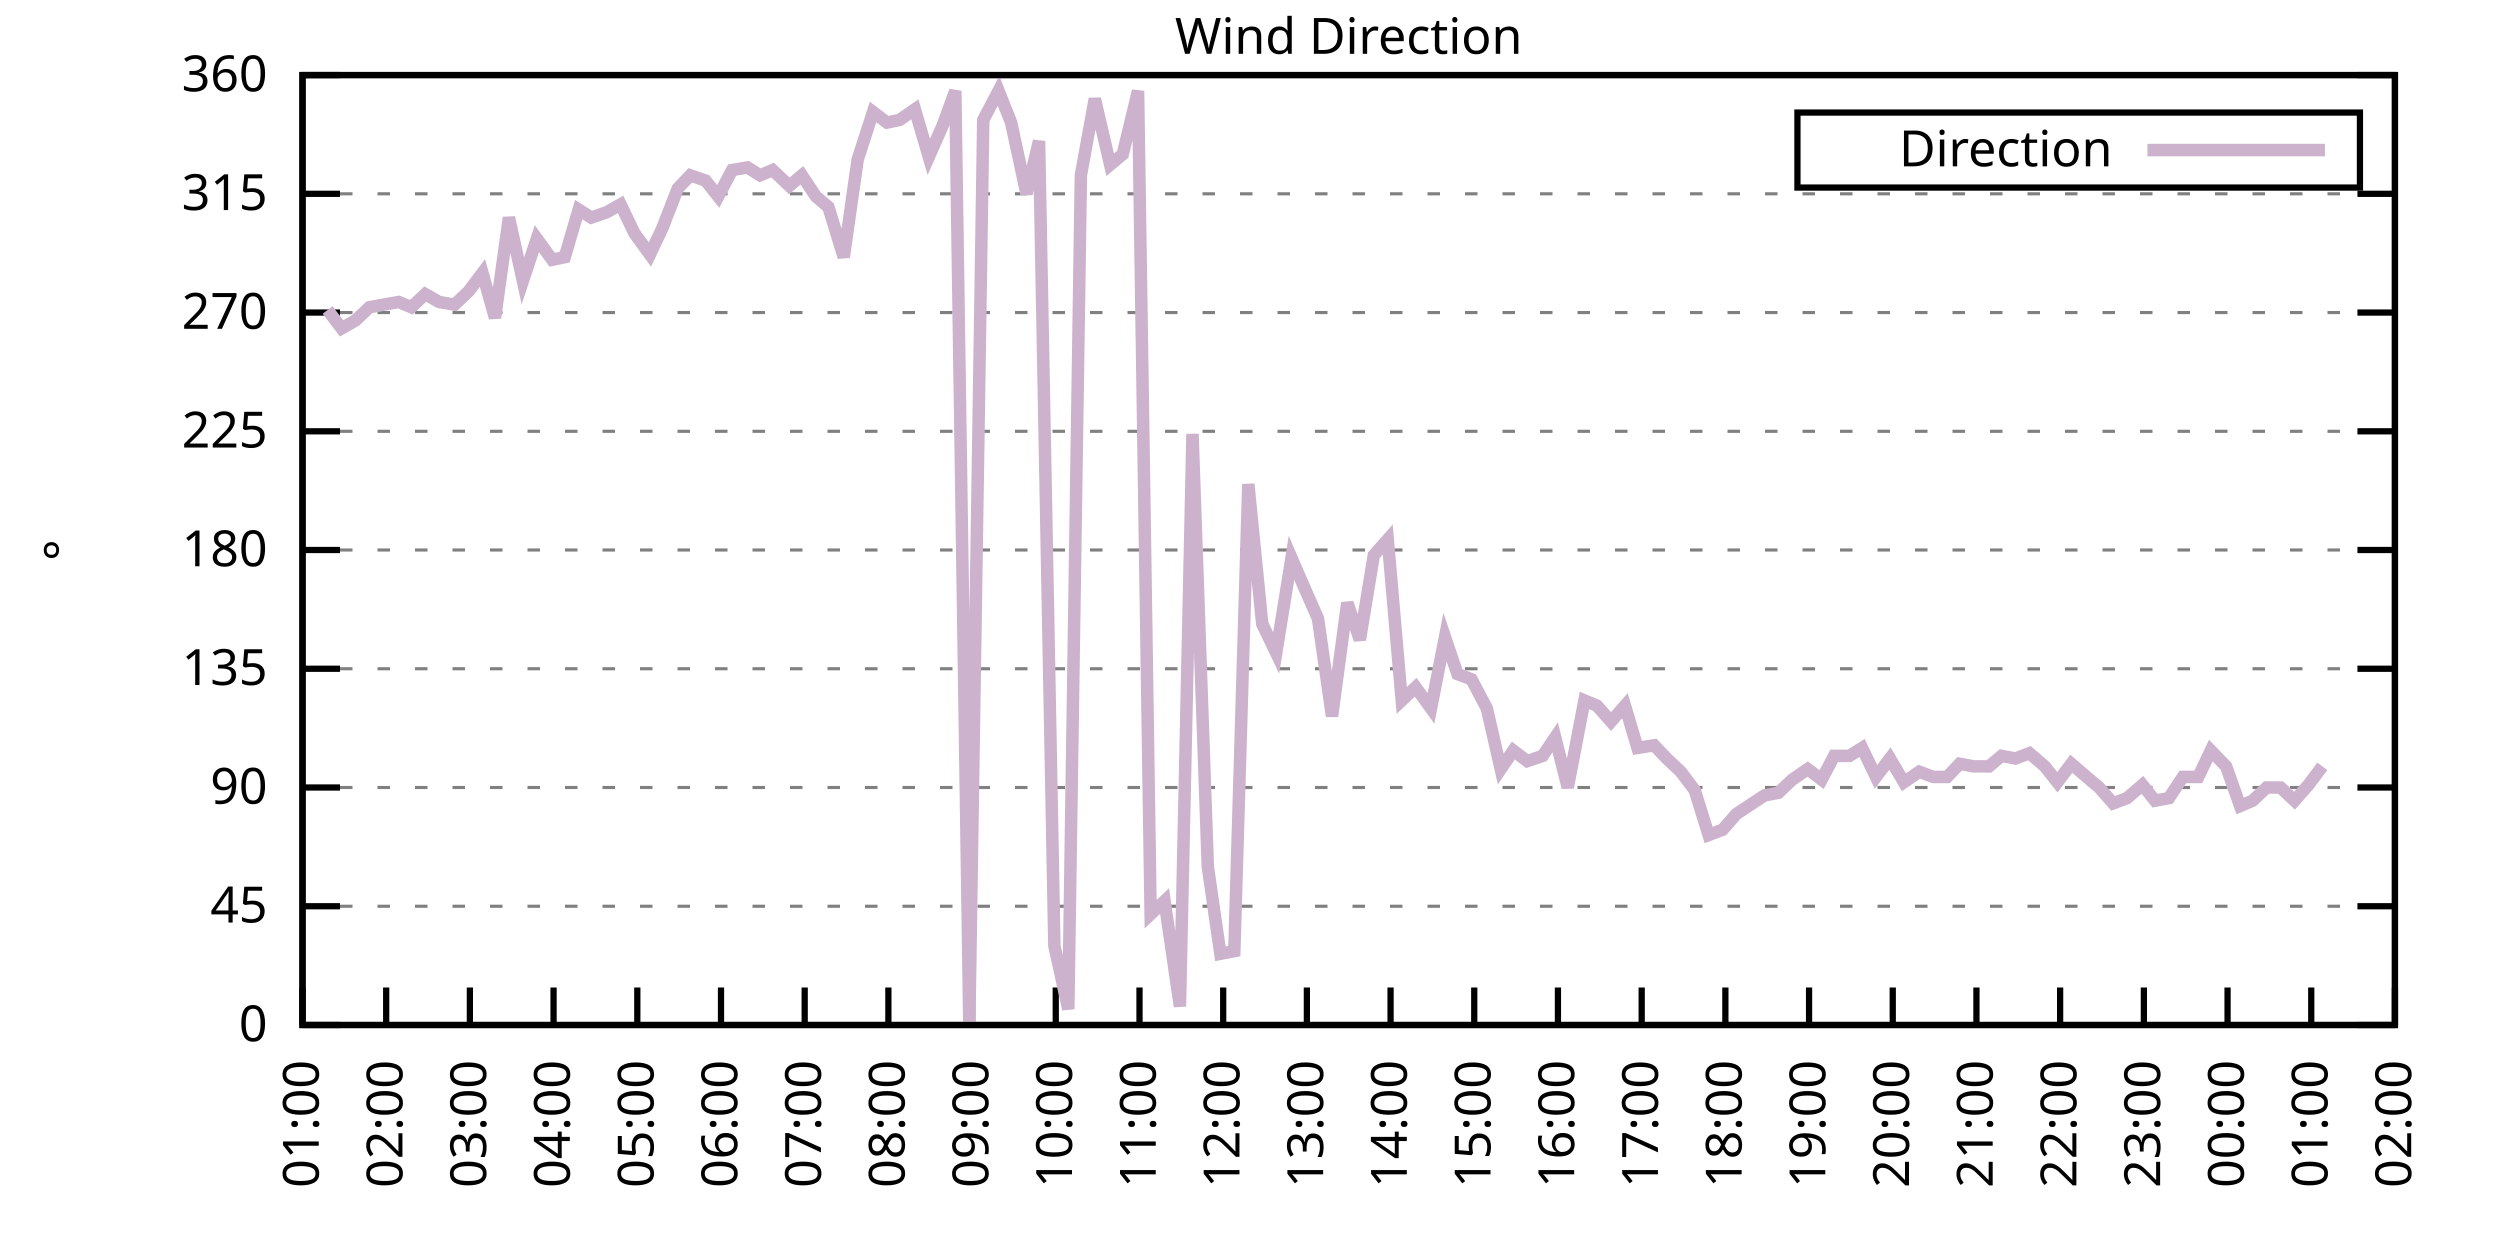
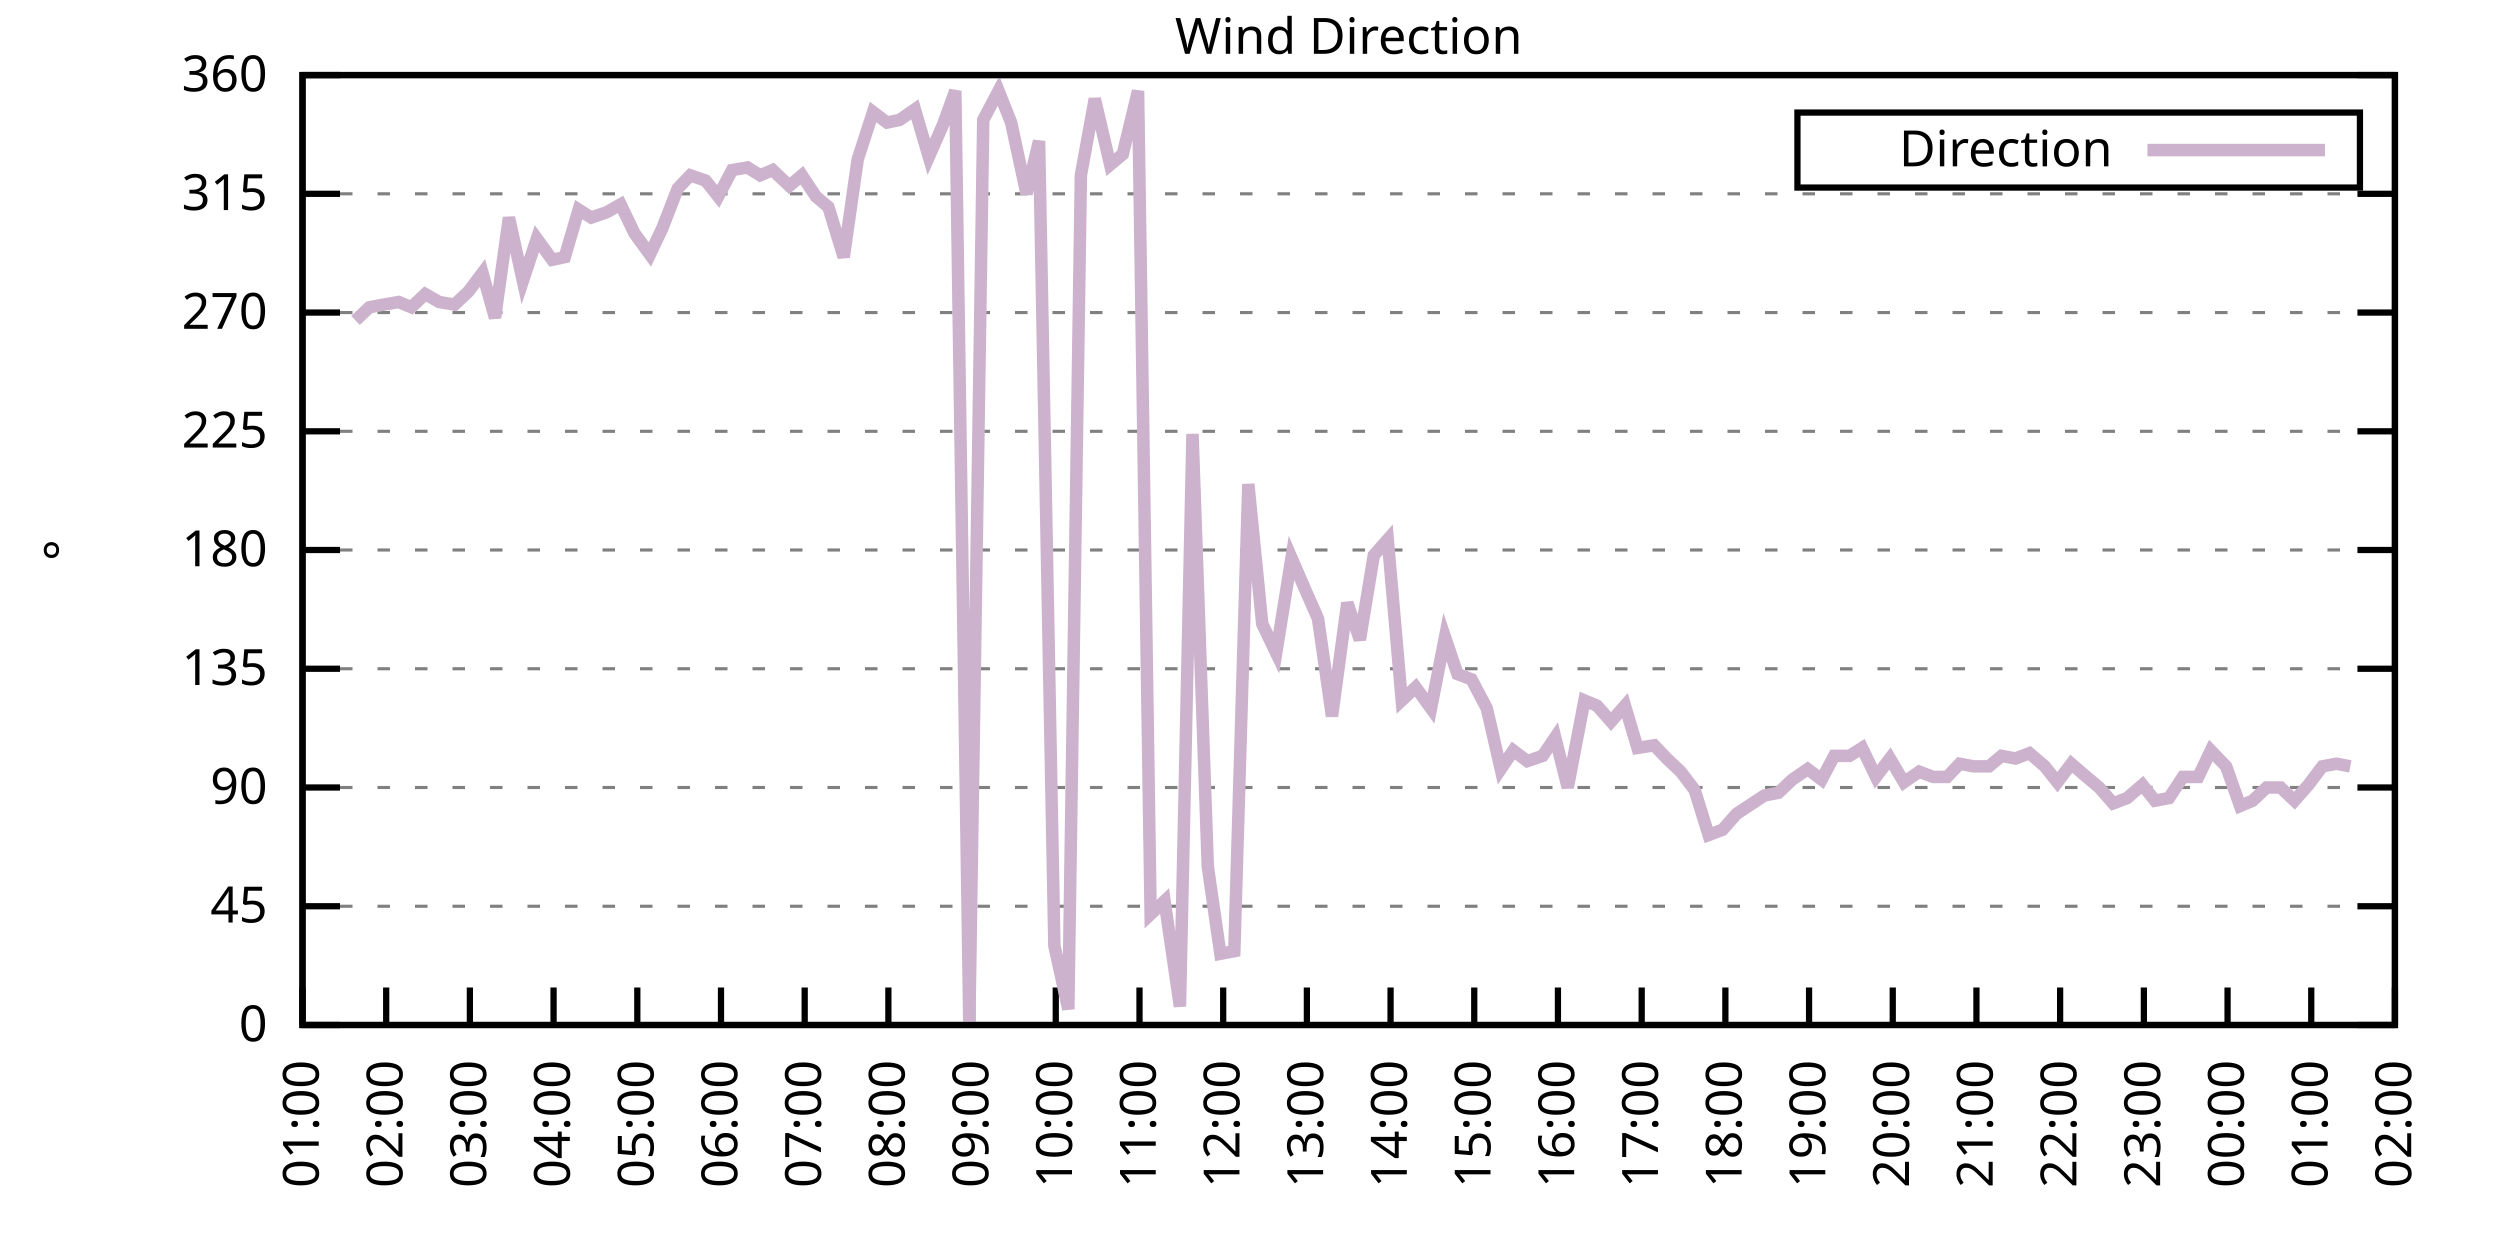
<svg xmlns="http://www.w3.org/2000/svg" xmlns:xlink="http://www.w3.org/1999/xlink" width="400" height="200" viewBox="0 0 400 200">
  <g id="gnuplot_canvas">
    <rect x="0" y="0" width="400" height="200" fill="none" />
    <defs>
      <circle id="gpDot" r="0.5" stroke-width="0.5" stroke="currentColor" />
      <path id="gpPt0" stroke-width="0.333" stroke="currentColor" d="M-1,0 h2 M0,-1 v2" />
      <path id="gpPt1" stroke-width="0.333" stroke="currentColor" d="M-1,-1 L1,1 M1,-1 L-1,1" />
      <path id="gpPt2" stroke-width="0.333" stroke="currentColor" d="M-1,0 L1,0 M0,-1 L0,1 M-1,-1 L1,1 M-1,1 L1,-1" />
      <rect id="gpPt3" stroke-width="0.333" stroke="currentColor" x="-1" y="-1" width="2" height="2" />
      <rect id="gpPt4" stroke-width="0.333" stroke="currentColor" fill="currentColor" x="-1" y="-1" width="2" height="2" />
      <circle id="gpPt5" stroke-width="0.333" stroke="currentColor" cx="0" cy="0" r="1" />
      <use xlink:href="#gpPt5" id="gpPt6" fill="currentColor" stroke="none" />
      <path id="gpPt7" stroke-width="0.333" stroke="currentColor" d="M0,-1.33 L-1.33,0.67 L1.33,0.67 z" />
      <use xlink:href="#gpPt7" id="gpPt8" fill="currentColor" stroke="none" />
      <use xlink:href="#gpPt7" id="gpPt9" stroke="currentColor" transform="rotate(180)" />
      <use xlink:href="#gpPt9" id="gpPt10" fill="currentColor" stroke="none" />
      <use xlink:href="#gpPt3" id="gpPt11" stroke="currentColor" transform="rotate(45)" />
      <use xlink:href="#gpPt11" id="gpPt12" fill="currentColor" stroke="none" />
      <path id="gpPt13" stroke-width="0.333" stroke="currentColor" d="M0,1.330 L1.265,0.411 L0.782,-1.067 L-0.782,-1.076 L-1.265,0.411 z" />
      <use xlink:href="#gpPt13" id="gpPt14" fill="currentColor" stroke="none" />
      <filter id="textbox" filterUnits="objectBoundingBox" x="0" y="0" height="1" width="1">
        <feFlood flood-color="white" flood-opacity="1" result="bgnd" />
        <feComposite in="SourceGraphic" in2="bgnd" operator="atop" />
      </filter>
      <filter id="greybox" filterUnits="objectBoundingBox" x="0" y="0" height="1" width="1">
        <feFlood flood-color="lightgrey" flood-opacity="1" result="grey" />
        <feComposite in="SourceGraphic" in2="grey" operator="atop" />
      </filter>
    </defs>
    <g fill="none" color="white" stroke="currentColor" stroke-width="1.00" stroke-linecap="butt" stroke-linejoin="miter">
</g>
    <g fill="none" color="black" stroke="currentColor" stroke-width="1.00" stroke-linecap="butt" stroke-linejoin="miter">
      <g stroke="none" shape-rendering="crispEdges">
        <polygon fill="rgb(255, 255, 255)" points="48.40,164.00 383.18,164.00 383.18,12.02 48.40,12.02 " />
      </g>
    </g>
    <g fill="none" color="black" stroke="currentColor" stroke-width="1.00" stroke-linecap="butt" stroke-linejoin="miter">
</g>
    <g fill="none" color="black" stroke="black" stroke-width="0.50" stroke-linecap="butt" stroke-linejoin="miter">
</g>
    <g fill="none" color="gray" stroke="currentColor" stroke-width="0.50" stroke-linecap="butt" stroke-linejoin="miter">
      <path stroke="gray" stroke-dasharray="2,4" class="gridline" d="M48.40,164.00 L383.19,164.00  " />
    </g>
    <g fill="none" color="gray" stroke="gray" stroke-width="1.00" stroke-linecap="butt" stroke-linejoin="miter">
</g>
    <g fill="none" color="black" stroke="currentColor" stroke-width="1.00" stroke-linecap="butt" stroke-linejoin="miter">
      <path stroke="black" d="M48.40,164.00 L54.40,164.00 M383.19,164.00 L377.19,164.00  " />
      <g transform="translate(42.80,166.60)" stroke="none" fill="black" font-family="Sans" font-size="8.00" text-anchor="end">
        <text>
          <tspan font-family="Sans"> 0</tspan>
        </text>
      </g>
    </g>
    <g fill="none" color="black" stroke="currentColor" stroke-width="1.00" stroke-linecap="butt" stroke-linejoin="miter">
</g>
    <g fill="none" color="black" stroke="black" stroke-width="0.50" stroke-linecap="butt" stroke-linejoin="miter">
</g>
    <g fill="none" color="gray" stroke="currentColor" stroke-width="0.50" stroke-linecap="butt" stroke-linejoin="miter">
      <path stroke="gray" stroke-dasharray="2,4" class="gridline" d="M48.40,145.00 L383.19,145.00  " />
    </g>
    <g fill="none" color="gray" stroke="gray" stroke-width="1.00" stroke-linecap="butt" stroke-linejoin="miter">
</g>
    <g fill="none" color="black" stroke="currentColor" stroke-width="1.00" stroke-linecap="butt" stroke-linejoin="miter">
      <path stroke="black" d="M48.40,145.00 L54.40,145.00 M383.19,145.00 L377.19,145.00  " />
      <g transform="translate(42.80,147.60)" stroke="none" fill="black" font-family="Sans" font-size="8.00" text-anchor="end">
        <text>
          <tspan font-family="Sans"> 45</tspan>
        </text>
      </g>
    </g>
    <g fill="none" color="black" stroke="currentColor" stroke-width="1.00" stroke-linecap="butt" stroke-linejoin="miter">
</g>
    <g fill="none" color="black" stroke="black" stroke-width="0.50" stroke-linecap="butt" stroke-linejoin="miter">
</g>
    <g fill="none" color="gray" stroke="currentColor" stroke-width="0.50" stroke-linecap="butt" stroke-linejoin="miter">
      <path stroke="gray" stroke-dasharray="2,4" class="gridline" d="M48.40,126.00 L383.19,126.00  " />
    </g>
    <g fill="none" color="gray" stroke="gray" stroke-width="1.00" stroke-linecap="butt" stroke-linejoin="miter">
</g>
    <g fill="none" color="black" stroke="currentColor" stroke-width="1.00" stroke-linecap="butt" stroke-linejoin="miter">
      <path stroke="black" d="M48.40,126.00 L54.40,126.00 M383.19,126.00 L377.19,126.00  " />
      <g transform="translate(42.80,128.60)" stroke="none" fill="black" font-family="Sans" font-size="8.00" text-anchor="end">
        <text>
          <tspan font-family="Sans"> 90</tspan>
        </text>
      </g>
    </g>
    <g fill="none" color="black" stroke="currentColor" stroke-width="1.00" stroke-linecap="butt" stroke-linejoin="miter">
</g>
    <g fill="none" color="black" stroke="black" stroke-width="0.50" stroke-linecap="butt" stroke-linejoin="miter">
</g>
    <g fill="none" color="gray" stroke="currentColor" stroke-width="0.50" stroke-linecap="butt" stroke-linejoin="miter">
      <path stroke="gray" stroke-dasharray="2,4" class="gridline" d="M48.40,107.00 L383.19,107.00  " />
    </g>
    <g fill="none" color="gray" stroke="gray" stroke-width="1.00" stroke-linecap="butt" stroke-linejoin="miter">
</g>
    <g fill="none" color="black" stroke="currentColor" stroke-width="1.00" stroke-linecap="butt" stroke-linejoin="miter">
      <path stroke="black" d="M48.40,107.00 L54.40,107.00 M383.19,107.00 L377.19,107.00  " />
      <g transform="translate(42.80,109.60)" stroke="none" fill="black" font-family="Sans" font-size="8.00" text-anchor="end">
        <text>
          <tspan font-family="Sans"> 135</tspan>
        </text>
      </g>
    </g>
    <g fill="none" color="black" stroke="currentColor" stroke-width="1.00" stroke-linecap="butt" stroke-linejoin="miter">
</g>
    <g fill="none" color="black" stroke="black" stroke-width="0.50" stroke-linecap="butt" stroke-linejoin="miter">
</g>
    <g fill="none" color="gray" stroke="currentColor" stroke-width="0.50" stroke-linecap="butt" stroke-linejoin="miter">
      <path stroke="gray" stroke-dasharray="2,4" class="gridline" d="M48.40,88.00 L383.19,88.00  " />
    </g>
    <g fill="none" color="gray" stroke="gray" stroke-width="1.00" stroke-linecap="butt" stroke-linejoin="miter">
</g>
    <g fill="none" color="black" stroke="currentColor" stroke-width="1.00" stroke-linecap="butt" stroke-linejoin="miter">
      <path stroke="black" d="M48.40,88.00 L54.40,88.00 M383.19,88.00 L377.19,88.00  " />
      <g transform="translate(42.80,90.60)" stroke="none" fill="black" font-family="Sans" font-size="8.00" text-anchor="end">
        <text>
          <tspan font-family="Sans"> 180</tspan>
        </text>
      </g>
    </g>
    <g fill="none" color="black" stroke="currentColor" stroke-width="1.00" stroke-linecap="butt" stroke-linejoin="miter">
</g>
    <g fill="none" color="black" stroke="black" stroke-width="0.50" stroke-linecap="butt" stroke-linejoin="miter">
</g>
    <g fill="none" color="gray" stroke="currentColor" stroke-width="0.50" stroke-linecap="butt" stroke-linejoin="miter">
      <path stroke="gray" stroke-dasharray="2,4" class="gridline" d="M48.40,69.01 L383.19,69.01  " />
    </g>
    <g fill="none" color="gray" stroke="gray" stroke-width="1.00" stroke-linecap="butt" stroke-linejoin="miter">
</g>
    <g fill="none" color="black" stroke="currentColor" stroke-width="1.00" stroke-linecap="butt" stroke-linejoin="miter">
      <path stroke="black" d="M48.40,69.01 L54.40,69.01 M383.19,69.01 L377.19,69.01  " />
      <g transform="translate(42.80,71.61)" stroke="none" fill="black" font-family="Sans" font-size="8.00" text-anchor="end">
        <text>
          <tspan font-family="Sans"> 225</tspan>
        </text>
      </g>
    </g>
    <g fill="none" color="black" stroke="currentColor" stroke-width="1.00" stroke-linecap="butt" stroke-linejoin="miter">
</g>
    <g fill="none" color="black" stroke="black" stroke-width="0.50" stroke-linecap="butt" stroke-linejoin="miter">
</g>
    <g fill="none" color="gray" stroke="currentColor" stroke-width="0.50" stroke-linecap="butt" stroke-linejoin="miter">
      <path stroke="gray" stroke-dasharray="2,4" class="gridline" d="M48.40,50.01 L383.19,50.01  " />
    </g>
    <g fill="none" color="gray" stroke="gray" stroke-width="1.00" stroke-linecap="butt" stroke-linejoin="miter">
</g>
    <g fill="none" color="black" stroke="currentColor" stroke-width="1.00" stroke-linecap="butt" stroke-linejoin="miter">
      <path stroke="black" d="M48.40,50.01 L54.40,50.01 M383.19,50.01 L377.19,50.01  " />
      <g transform="translate(42.80,52.61)" stroke="none" fill="black" font-family="Sans" font-size="8.00" text-anchor="end">
        <text>
          <tspan font-family="Sans"> 270</tspan>
        </text>
      </g>
    </g>
    <g fill="none" color="black" stroke="currentColor" stroke-width="1.00" stroke-linecap="butt" stroke-linejoin="miter">
</g>
    <g fill="none" color="black" stroke="black" stroke-width="0.50" stroke-linecap="butt" stroke-linejoin="miter">
</g>
    <g fill="none" color="gray" stroke="currentColor" stroke-width="0.50" stroke-linecap="butt" stroke-linejoin="miter">
      <path stroke="gray" stroke-dasharray="2,4" class="gridline" d="M48.40,31.01 L383.19,31.01  " />
    </g>
    <g fill="none" color="gray" stroke="gray" stroke-width="1.00" stroke-linecap="butt" stroke-linejoin="miter">
</g>
    <g fill="none" color="black" stroke="currentColor" stroke-width="1.00" stroke-linecap="butt" stroke-linejoin="miter">
      <path stroke="black" d="M48.40,31.01 L54.40,31.01 M383.19,31.01 L377.19,31.01  " />
      <g transform="translate(42.80,33.61)" stroke="none" fill="black" font-family="Sans" font-size="8.00" text-anchor="end">
        <text>
          <tspan font-family="Sans"> 315</tspan>
        </text>
      </g>
    </g>
    <g fill="none" color="black" stroke="currentColor" stroke-width="1.00" stroke-linecap="butt" stroke-linejoin="miter">
</g>
    <g fill="none" color="black" stroke="black" stroke-width="0.50" stroke-linecap="butt" stroke-linejoin="miter">
</g>
    <g fill="none" color="gray" stroke="currentColor" stroke-width="0.50" stroke-linecap="butt" stroke-linejoin="miter">
      <path stroke="gray" stroke-dasharray="2,4" class="gridline" d="M48.40,12.01 L383.19,12.01  " />
    </g>
    <g fill="none" color="gray" stroke="gray" stroke-width="1.00" stroke-linecap="butt" stroke-linejoin="miter">
</g>
    <g fill="none" color="black" stroke="currentColor" stroke-width="1.00" stroke-linecap="butt" stroke-linejoin="miter">
      <path stroke="black" d="M48.40,12.01 L54.40,12.01 M383.19,12.01 L377.19,12.01  " />
      <g transform="translate(42.80,14.61)" stroke="none" fill="black" font-family="Sans" font-size="8.00" text-anchor="end">
        <text>
          <tspan font-family="Sans"> 360</tspan>
        </text>
      </g>
    </g>
    <g fill="none" color="black" stroke="currentColor" stroke-width="1.00" stroke-linecap="butt" stroke-linejoin="miter">
      <path stroke="black" d="M48.40,164.00 L48.40,158.00  " />
      <g transform="translate(51.00,169.60) rotate(270.00)" stroke="none" fill="black" font-family="Sans" font-size="8.00" text-anchor="end">
        <text>
          <tspan font-family="Sans">01:00</tspan>
        </text>
      </g>
    </g>
    <g fill="none" color="black" stroke="currentColor" stroke-width="1.00" stroke-linecap="butt" stroke-linejoin="miter">
      <path stroke="black" d="M61.79,164.00 L61.79,158.00  " />
      <g transform="translate(64.39,169.60) rotate(270.00)" stroke="none" fill="black" font-family="Sans" font-size="8.00" text-anchor="end">
        <text>
          <tspan font-family="Sans">02:00</tspan>
        </text>
      </g>
    </g>
    <g fill="none" color="black" stroke="currentColor" stroke-width="1.00" stroke-linecap="butt" stroke-linejoin="miter">
      <path stroke="black" d="M75.18,164.00 L75.18,158.00  " />
      <g transform="translate(77.78,169.60) rotate(270.00)" stroke="none" fill="black" font-family="Sans" font-size="8.00" text-anchor="end">
        <text>
          <tspan font-family="Sans">03:00</tspan>
        </text>
      </g>
    </g>
    <g fill="none" color="black" stroke="currentColor" stroke-width="1.00" stroke-linecap="butt" stroke-linejoin="miter">
      <path stroke="black" d="M88.57,164.00 L88.57,158.00  " />
      <g transform="translate(91.17,169.60) rotate(270.00)" stroke="none" fill="black" font-family="Sans" font-size="8.00" text-anchor="end">
        <text>
          <tspan font-family="Sans">04:00</tspan>
        </text>
      </g>
    </g>
    <g fill="none" color="black" stroke="currentColor" stroke-width="1.00" stroke-linecap="butt" stroke-linejoin="miter">
      <path stroke="black" d="M101.97,164.00 L101.97,158.00  " />
      <g transform="translate(104.57,169.60) rotate(270.00)" stroke="none" fill="black" font-family="Sans" font-size="8.00" text-anchor="end">
        <text>
          <tspan font-family="Sans">05:00</tspan>
        </text>
      </g>
    </g>
    <g fill="none" color="black" stroke="currentColor" stroke-width="1.00" stroke-linecap="butt" stroke-linejoin="miter">
      <path stroke="black" d="M115.36,164.00 L115.36,158.00  " />
      <g transform="translate(117.96,169.60) rotate(270.00)" stroke="none" fill="black" font-family="Sans" font-size="8.00" text-anchor="end">
        <text>
          <tspan font-family="Sans">06:00</tspan>
        </text>
      </g>
    </g>
    <g fill="none" color="black" stroke="currentColor" stroke-width="1.00" stroke-linecap="butt" stroke-linejoin="miter">
      <path stroke="black" d="M128.75,164.00 L128.75,158.00  " />
      <g transform="translate(131.35,169.60) rotate(270.00)" stroke="none" fill="black" font-family="Sans" font-size="8.00" text-anchor="end">
        <text>
          <tspan font-family="Sans">07:00</tspan>
        </text>
      </g>
    </g>
    <g fill="none" color="black" stroke="currentColor" stroke-width="1.00" stroke-linecap="butt" stroke-linejoin="miter">
      <path stroke="black" d="M142.14,164.00 L142.14,158.00  " />
      <g transform="translate(144.74,169.60) rotate(270.00)" stroke="none" fill="black" font-family="Sans" font-size="8.00" text-anchor="end">
        <text>
          <tspan font-family="Sans">08:00</tspan>
        </text>
      </g>
    </g>
    <g fill="none" color="black" stroke="currentColor" stroke-width="1.00" stroke-linecap="butt" stroke-linejoin="miter">
      <path stroke="black" d="M155.53,164.00 L155.53,158.00  " />
      <g transform="translate(158.13,169.60) rotate(270.00)" stroke="none" fill="black" font-family="Sans" font-size="8.00" text-anchor="end">
        <text>
          <tspan font-family="Sans">09:00</tspan>
        </text>
      </g>
    </g>
    <g fill="none" color="black" stroke="currentColor" stroke-width="1.00" stroke-linecap="butt" stroke-linejoin="miter">
      <path stroke="black" d="M168.92,164.00 L168.92,158.00  " />
      <g transform="translate(171.52,169.60) rotate(270.00)" stroke="none" fill="black" font-family="Sans" font-size="8.00" text-anchor="end">
        <text>
          <tspan font-family="Sans">10:00</tspan>
        </text>
      </g>
    </g>
    <g fill="none" color="black" stroke="currentColor" stroke-width="1.00" stroke-linecap="butt" stroke-linejoin="miter">
      <path stroke="black" d="M182.32,164.00 L182.32,158.00  " />
      <g transform="translate(184.92,169.60) rotate(270.00)" stroke="none" fill="black" font-family="Sans" font-size="8.00" text-anchor="end">
        <text>
          <tspan font-family="Sans">11:00</tspan>
        </text>
      </g>
    </g>
    <g fill="none" color="black" stroke="currentColor" stroke-width="1.00" stroke-linecap="butt" stroke-linejoin="miter">
      <path stroke="black" d="M195.71,164.00 L195.71,158.00  " />
      <g transform="translate(198.31,169.60) rotate(270.00)" stroke="none" fill="black" font-family="Sans" font-size="8.00" text-anchor="end">
        <text>
          <tspan font-family="Sans">12:00</tspan>
        </text>
      </g>
    </g>
    <g fill="none" color="black" stroke="currentColor" stroke-width="1.00" stroke-linecap="butt" stroke-linejoin="miter">
      <path stroke="black" d="M209.10,164.00 L209.10,158.00  " />
      <g transform="translate(211.70,169.60) rotate(270.00)" stroke="none" fill="black" font-family="Sans" font-size="8.00" text-anchor="end">
        <text>
          <tspan font-family="Sans">13:00</tspan>
        </text>
      </g>
    </g>
    <g fill="none" color="black" stroke="currentColor" stroke-width="1.00" stroke-linecap="butt" stroke-linejoin="miter">
      <path stroke="black" d="M222.49,164.00 L222.49,158.00  " />
      <g transform="translate(225.09,169.60) rotate(270.00)" stroke="none" fill="black" font-family="Sans" font-size="8.00" text-anchor="end">
        <text>
          <tspan font-family="Sans">14:00</tspan>
        </text>
      </g>
    </g>
    <g fill="none" color="black" stroke="currentColor" stroke-width="1.00" stroke-linecap="butt" stroke-linejoin="miter">
      <path stroke="black" d="M235.88,164.00 L235.88,158.00  " />
      <g transform="translate(238.48,169.60) rotate(270.00)" stroke="none" fill="black" font-family="Sans" font-size="8.00" text-anchor="end">
        <text>
          <tspan font-family="Sans">15:00</tspan>
        </text>
      </g>
    </g>
    <g fill="none" color="black" stroke="currentColor" stroke-width="1.00" stroke-linecap="butt" stroke-linejoin="miter">
      <path stroke="black" d="M249.27,164.00 L249.27,158.00  " />
      <g transform="translate(251.87,169.60) rotate(270.00)" stroke="none" fill="black" font-family="Sans" font-size="8.00" text-anchor="end">
        <text>
          <tspan font-family="Sans">16:00</tspan>
        </text>
      </g>
    </g>
    <g fill="none" color="black" stroke="currentColor" stroke-width="1.00" stroke-linecap="butt" stroke-linejoin="miter">
      <path stroke="black" d="M262.67,164.00 L262.67,158.00  " />
      <g transform="translate(265.27,169.60) rotate(270.00)" stroke="none" fill="black" font-family="Sans" font-size="8.00" text-anchor="end">
        <text>
          <tspan font-family="Sans">17:00</tspan>
        </text>
      </g>
    </g>
    <g fill="none" color="black" stroke="currentColor" stroke-width="1.00" stroke-linecap="butt" stroke-linejoin="miter">
      <path stroke="black" d="M276.06,164.00 L276.06,158.00  " />
      <g transform="translate(278.66,169.60) rotate(270.00)" stroke="none" fill="black" font-family="Sans" font-size="8.00" text-anchor="end">
        <text>
          <tspan font-family="Sans">18:00</tspan>
        </text>
      </g>
    </g>
    <g fill="none" color="black" stroke="currentColor" stroke-width="1.00" stroke-linecap="butt" stroke-linejoin="miter">
      <path stroke="black" d="M289.45,164.00 L289.45,158.00  " />
      <g transform="translate(292.05,169.60) rotate(270.00)" stroke="none" fill="black" font-family="Sans" font-size="8.00" text-anchor="end">
        <text>
          <tspan font-family="Sans">19:00</tspan>
        </text>
      </g>
    </g>
    <g fill="none" color="black" stroke="currentColor" stroke-width="1.00" stroke-linecap="butt" stroke-linejoin="miter">
      <path stroke="black" d="M302.84,164.00 L302.84,158.00  " />
      <g transform="translate(305.44,169.60) rotate(270.00)" stroke="none" fill="black" font-family="Sans" font-size="8.00" text-anchor="end">
        <text>
          <tspan font-family="Sans">20:00</tspan>
        </text>
      </g>
    </g>
    <g fill="none" color="black" stroke="currentColor" stroke-width="1.00" stroke-linecap="butt" stroke-linejoin="miter">
      <path stroke="black" d="M316.23,164.00 L316.23,158.00  " />
      <g transform="translate(318.83,169.60) rotate(270.00)" stroke="none" fill="black" font-family="Sans" font-size="8.00" text-anchor="end">
        <text>
          <tspan font-family="Sans">21:00</tspan>
        </text>
      </g>
    </g>
    <g fill="none" color="black" stroke="currentColor" stroke-width="1.00" stroke-linecap="butt" stroke-linejoin="miter">
      <path stroke="black" d="M329.62,164.00 L329.62,158.00  " />
      <g transform="translate(332.22,169.60) rotate(270.00)" stroke="none" fill="black" font-family="Sans" font-size="8.00" text-anchor="end">
        <text>
          <tspan font-family="Sans">22:00</tspan>
        </text>
      </g>
    </g>
    <g fill="none" color="black" stroke="currentColor" stroke-width="1.00" stroke-linecap="butt" stroke-linejoin="miter">
      <path stroke="black" d="M343.02,164.00 L343.02,158.00  " />
      <g transform="translate(345.62,169.60) rotate(270.00)" stroke="none" fill="black" font-family="Sans" font-size="8.00" text-anchor="end">
        <text>
          <tspan font-family="Sans">23:00</tspan>
        </text>
      </g>
    </g>
    <g fill="none" color="black" stroke="currentColor" stroke-width="1.00" stroke-linecap="butt" stroke-linejoin="miter">
      <path stroke="black" d="M356.41,164.00 L356.41,158.00  " />
      <g transform="translate(359.01,169.60) rotate(270.00)" stroke="none" fill="black" font-family="Sans" font-size="8.00" text-anchor="end">
        <text>
          <tspan font-family="Sans">00:00</tspan>
        </text>
      </g>
    </g>
    <g fill="none" color="black" stroke="currentColor" stroke-width="1.00" stroke-linecap="butt" stroke-linejoin="miter">
      <path stroke="black" d="M369.80,164.00 L369.80,158.00  " />
      <g transform="translate(372.40,169.60) rotate(270.00)" stroke="none" fill="black" font-family="Sans" font-size="8.00" text-anchor="end">
        <text>
          <tspan font-family="Sans">01:00</tspan>
        </text>
      </g>
    </g>
    <g fill="none" color="black" stroke="currentColor" stroke-width="1.00" stroke-linecap="butt" stroke-linejoin="miter">
      <path stroke="black" d="M383.19,164.00 L383.19,158.00  " />
      <g transform="translate(385.79,169.60) rotate(270.00)" stroke="none" fill="black" font-family="Sans" font-size="8.00" text-anchor="end">
        <text>
          <tspan font-family="Sans">02:00</tspan>
        </text>
      </g>
    </g>
    <g fill="none" color="black" stroke="currentColor" stroke-width="1.00" stroke-linecap="butt" stroke-linejoin="miter">
</g>
    <g fill="none" color="black" stroke="currentColor" stroke-width="1.00" stroke-linecap="butt" stroke-linejoin="miter">
      <path stroke="black" d="M48.40,12.01 L48.40,164.00 L383.19,164.00 L383.19,12.01 L48.40,12.01 Z  " />
    </g>
    <g fill="none" color="black" stroke="currentColor" stroke-width="1.00" stroke-linecap="butt" stroke-linejoin="miter">
</g>
    <g fill="none" color="black" stroke="currentColor" stroke-width="1.00" stroke-linecap="butt" stroke-linejoin="miter">
      <path stroke="black" d="M287.59,30.01 L287.59,18.01 L377.59,18.01 L377.59,30.01 L287.59,30.01 Z  " />
    </g>
    <g id="Wind_direction_plot_1">
      <g fill="none" color="white" stroke="black" stroke-width="2.00" stroke-linecap="butt" stroke-linejoin="miter">
</g>
      <g fill="none" color="black" stroke="currentColor" stroke-width="2.00" stroke-linecap="butt" stroke-linejoin="miter">
        <g transform="translate(337.99,26.61)" stroke="none" fill="black" font-family="Sans" font-size="8.00" text-anchor="end">
          <text>
            <tspan font-family="Sans">Direction</tspan>
          </text>
        </g>
      </g>
      <g fill="none" color="black" stroke="currentColor" stroke-width="2.00" stroke-linecap="butt" stroke-linejoin="miter">
-         <path stroke="rgb(204, 178, 204)" d="M343.59,24.01 L371.99,24.01 M52.42,49.59 L54.65,52.54 L56.88,51.27 L59.11,49.16 L61.35,48.74 L63.80,48.32   L65.81,49.16 L68.04,47.05 L70.27,48.32 L72.73,48.74 L74.96,46.63 L77.19,43.67 L79.20,50.85 L81.43,34.81   L83.66,44.94 L85.90,38.19 L88.35,41.56 L90.36,41.14 L92.59,33.54 L94.60,34.81 L97.06,33.96 L99.29,32.70   L101.52,37.34 L103.98,40.72 L105.98,36.50 L108.44,30.16 L110.45,28.05 L112.90,28.90 L114.91,31.43 L117.14,27.21   L119.60,26.79 L121.61,28.05 L123.62,27.21 L126.29,29.74 L128.30,28.05 L130.54,31.43 L132.54,33.12 L135.00,41.14   L137.23,25.52 L139.69,17.92 L141.92,19.61 L143.93,19.19 L146.38,17.50 L148.61,25.10 L150.85,20.03 L152.85,14.54   L155.09,164.00 L157.32,19.19 L159.77,14.54 L161.78,19.61 L164.24,31.01 L166.25,22.56 L168.70,151.33 L170.93,161.47   L172.94,28.05 L175.17,15.81 L177.63,26.36 L179.64,24.68 L182.09,14.54 L184.10,146.27 L186.33,144.16 L188.79,161.04   L190.80,69.43 L193.25,138.67 L195.26,152.60 L197.49,152.18 L199.73,77.45 L201.96,99.83 L204.19,104.47 L206.64,89.27   L208.65,93.92 L210.88,98.98 L213.12,114.60 L215.57,96.45 L217.58,102.36 L219.81,88.85 L222.04,86.32 L224.28,112.07   L226.51,109.96 L228.96,113.34 L231.20,101.94 L233.20,107.85 L235.44,108.69 L237.89,113.34 L240.12,123.05 L242.13,120.09   L244.36,121.78 L246.82,120.94 L248.83,117.98 L250.84,126.00 L253.51,112.07 L255.52,112.91 L257.76,115.45 L259.99,112.91   L262.00,119.67 L264.67,119.25 L266.68,121.36 L268.92,123.47 L271.15,126.42 L273.38,133.60 L275.61,132.76 L277.84,130.22   L282.31,127.27 L284.54,126.85 L286.77,124.74 L289.23,123.05 L291.46,124.74 L293.47,120.94 L295.92,120.94 L297.93,119.67   L300.16,124.31 L302.39,121.36 L304.63,125.16 L307.08,123.47 L309.31,124.31 L311.54,124.31 L313.55,122.20 L315.79,122.62   L318.24,122.62 L320.25,120.94 L322.48,121.36 L324.71,120.51 L327.17,122.62 L329.18,125.16 L331.41,122.20 L333.86,124.31   L335.87,126.00 L338.10,128.54 L340.34,127.69 L342.79,125.58 L344.80,128.11 L347.03,127.69 L349.26,124.31 L351.72,124.31   L353.73,120.09 L356.18,122.62 L358.42,128.96 L360.42,128.11 L362.66,126.00 L364.89,126.00 L367.12,128.11 L369.35,125.58   L371.58,122.62  " />
+         <path stroke="rgb(204, 178, 204)" d="M343.59,24.01 L371.99,24.01 M56.88,51.27 L59.11,49.16 L61.35,48.74 L63.80,48.32 L65.81,49.16 L68.04,47.05   L70.27,48.32 L72.73,48.74 L74.96,46.63 L77.19,43.67 L79.20,50.85 L81.43,34.81 L83.66,44.94 L85.90,38.19   L88.35,41.56 L90.36,41.14 L92.59,33.54 L94.60,34.81 L97.06,33.96 L99.29,32.70 L101.52,37.34 L103.98,40.72   L105.98,36.50 L108.44,30.16 L110.45,28.05 L112.90,28.90 L114.91,31.43 L117.14,27.21 L119.60,26.79 L121.61,28.05   L123.62,27.21 L126.29,29.74 L128.30,28.05 L130.54,31.43 L132.54,33.12 L135.00,41.14 L137.23,25.52 L139.69,17.92   L141.92,19.61 L143.93,19.19 L146.38,17.50 L148.61,25.10 L150.85,20.03 L152.85,14.54 L155.09,164.00 L157.32,19.19   L159.77,14.54 L161.78,19.61 L164.24,31.01 L166.25,22.56 L168.70,151.33 L170.93,161.47 L172.94,28.05 L175.17,15.81   L177.63,26.36 L179.64,24.68 L182.09,14.54 L184.10,146.27 L186.33,144.16 L188.79,161.04 L190.80,69.43 L193.25,138.67   L195.26,152.60 L197.49,152.18 L199.73,77.45 L201.96,99.83 L204.19,104.47 L206.64,89.27 L208.65,93.92 L210.88,98.98   L213.12,114.60 L215.57,96.45 L217.58,102.36 L219.81,88.85 L222.04,86.32 L224.28,112.07 L226.51,109.96 L228.96,113.34   L231.20,101.94 L233.20,107.85 L235.44,108.69 L237.89,113.34 L240.12,123.05 L242.13,120.09 L244.36,121.78 L246.82,120.94   L248.83,117.98 L250.84,126.00 L253.51,112.07 L255.52,112.91 L257.76,115.45 L259.99,112.91 L262.00,119.67 L264.67,119.25   L266.68,121.36 L268.92,123.47 L271.15,126.42 L273.38,133.60 L275.61,132.76 L277.84,130.22 L282.31,127.27 L284.54,126.85   L286.77,124.74 L289.23,123.05 L291.46,124.74 L293.47,120.94 L295.92,120.94 L297.93,119.67 L300.16,124.31 L302.39,121.36   L304.63,125.16 L307.08,123.47 L309.31,124.31 L311.54,124.31 L313.55,122.20 L315.79,122.62 L318.24,122.62 L320.25,120.94   L322.48,121.36 L324.71,120.51 L327.17,122.62 L329.18,125.16 L331.41,122.20 L333.86,124.31 L335.87,126.00 L338.10,128.54   L340.34,127.69 L342.79,125.58 L344.80,128.11 L347.03,127.69 L349.26,124.31 L351.72,124.31 L353.73,120.09 L356.18,122.62   L358.42,128.96 L360.42,128.11 L362.66,126.00 L364.89,126.00 L367.12,128.11 L369.35,125.58 L371.58,122.62 L373.82,122.20   L376.05,122.62  " />
      </g>
    </g>
    <g fill="none" color="black" stroke="currentColor" stroke-width="2.00" stroke-linecap="butt" stroke-linejoin="miter">
</g>
    <g fill="none" color="black" stroke="black" stroke-width="1.00" stroke-linecap="butt" stroke-linejoin="miter">
</g>
    <g fill="none" color="black" stroke="currentColor" stroke-width="1.00" stroke-linecap="butt" stroke-linejoin="miter">
      <path stroke="black" d="M48.40,12.01 L48.40,164.00 L383.19,164.00 L383.19,12.01 L48.40,12.01 Z  " />
      <g transform="translate(12.80,88.01) rotate(270.00)" stroke="none" fill="black" font-family="Sans" font-size="8.00" text-anchor="middle">
        <text>
          <tspan font-family="Sans">°</tspan>
        </text>
      </g>
    </g>
    <g fill="none" color="black" stroke="currentColor" stroke-width="1.00" stroke-linecap="butt" stroke-linejoin="miter">
</g>
    <g fill="none" color="black" stroke="currentColor" stroke-width="1.00" stroke-linecap="butt" stroke-linejoin="miter">
      <g transform="translate(215.79,8.61)" stroke="none" fill="black" font-family="Sans" font-size="8.00" text-anchor="middle">
        <text>
          <tspan font-family="Sans">Wind Direction</tspan>
        </text>
      </g>
    </g>
    <g fill="none" color="black" stroke="currentColor" stroke-width="1.00" stroke-linecap="butt" stroke-linejoin="miter">
</g>
  </g>
</svg>
